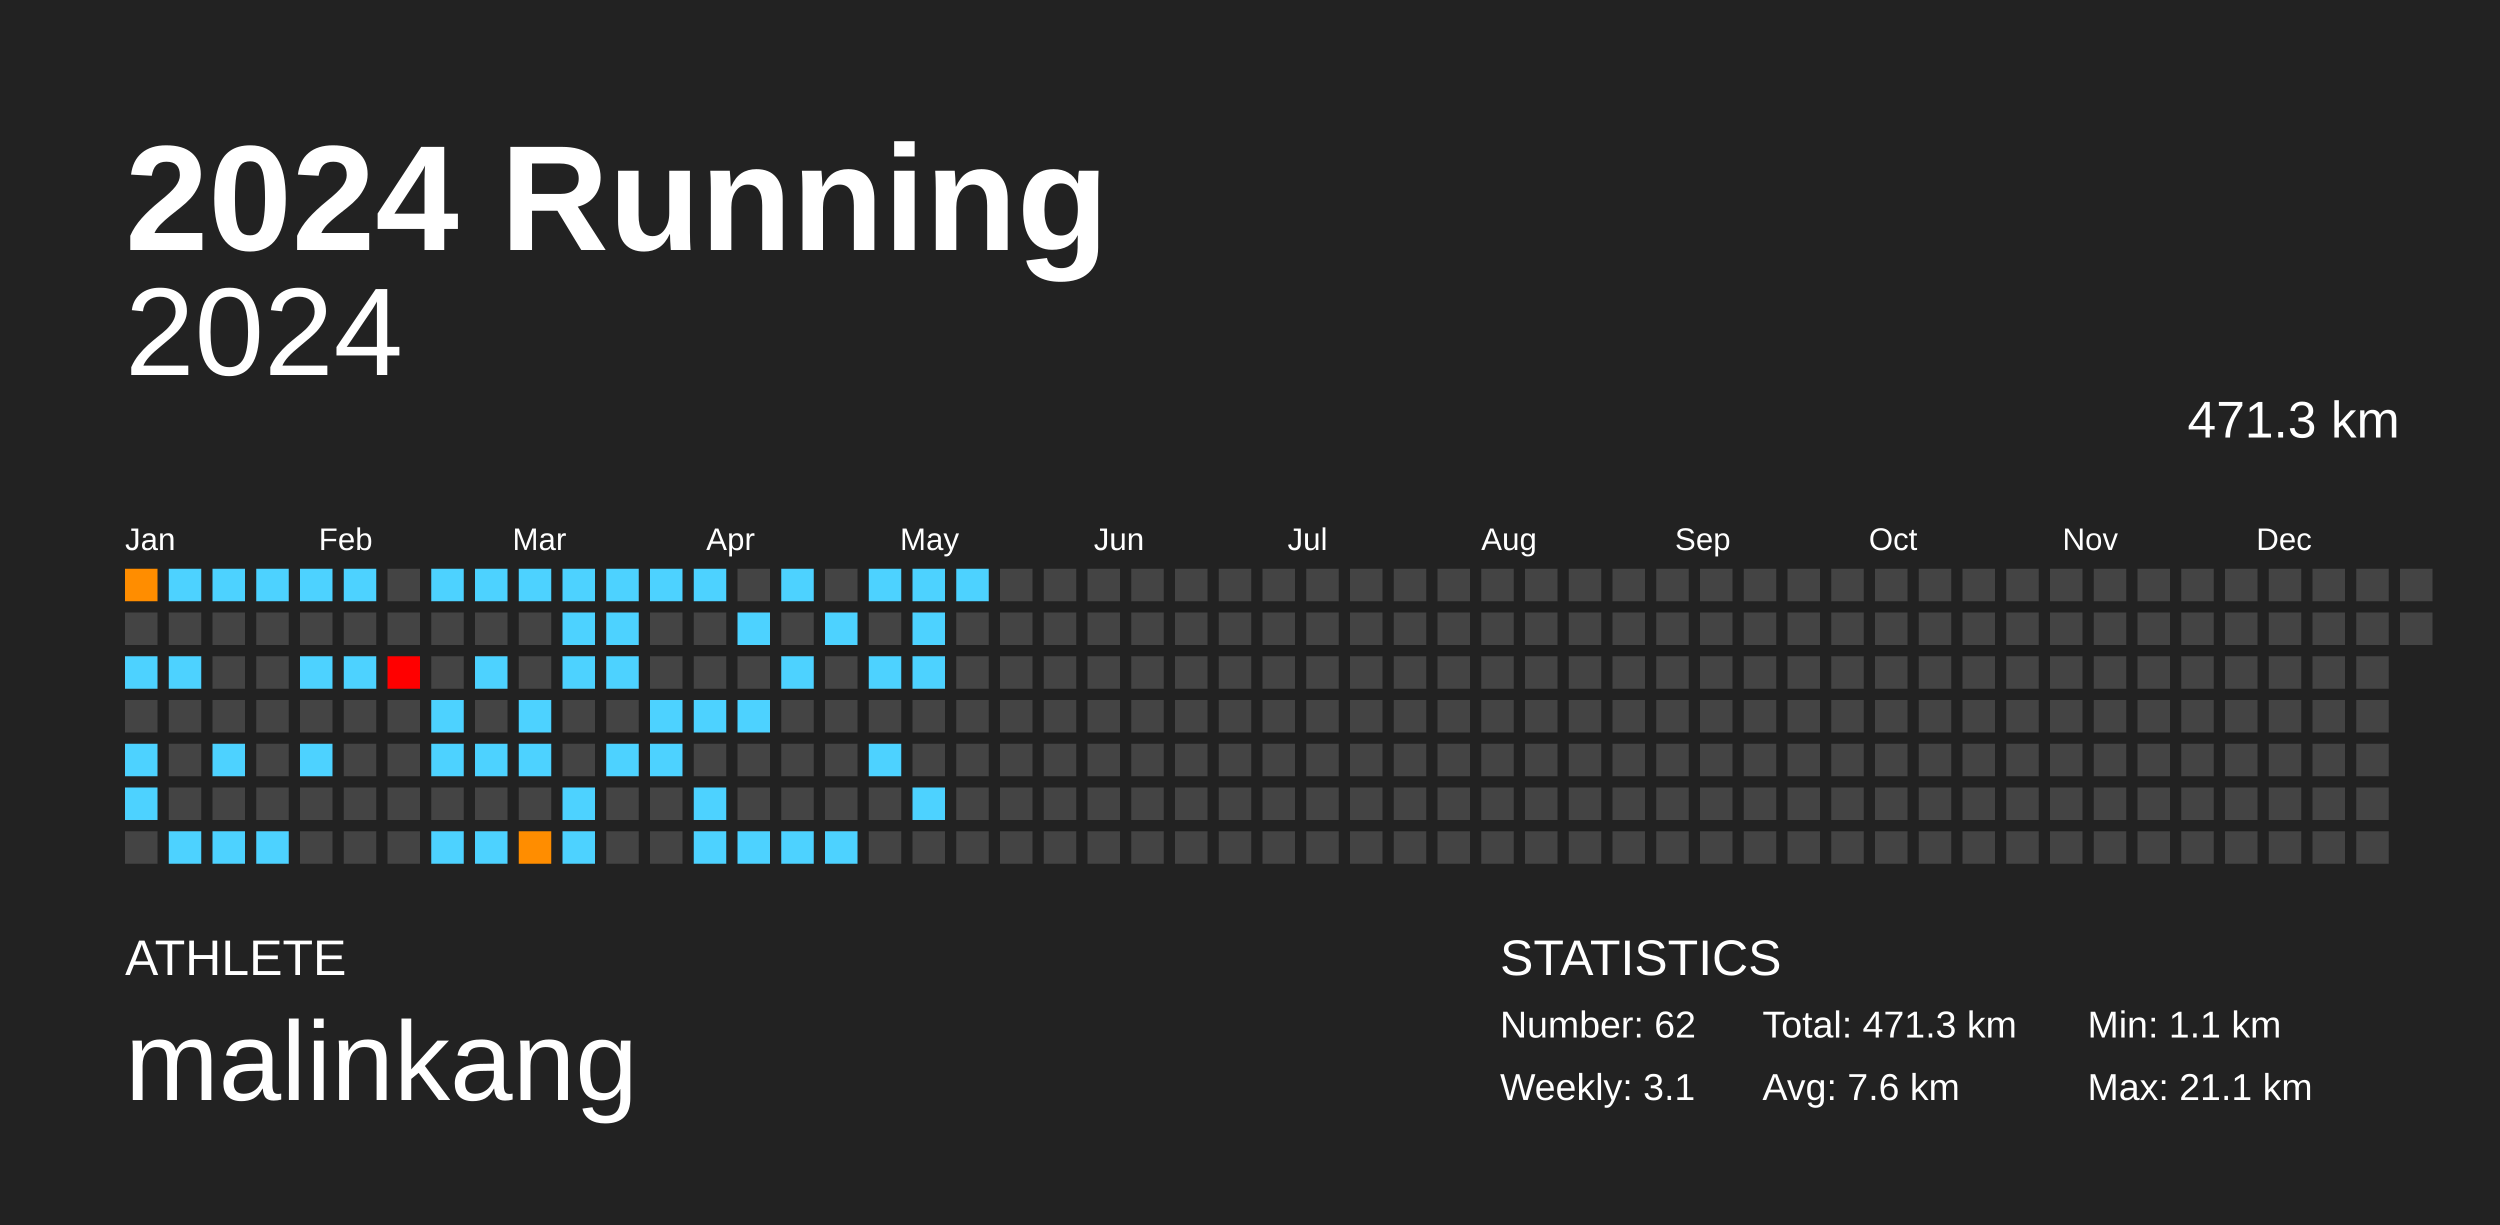
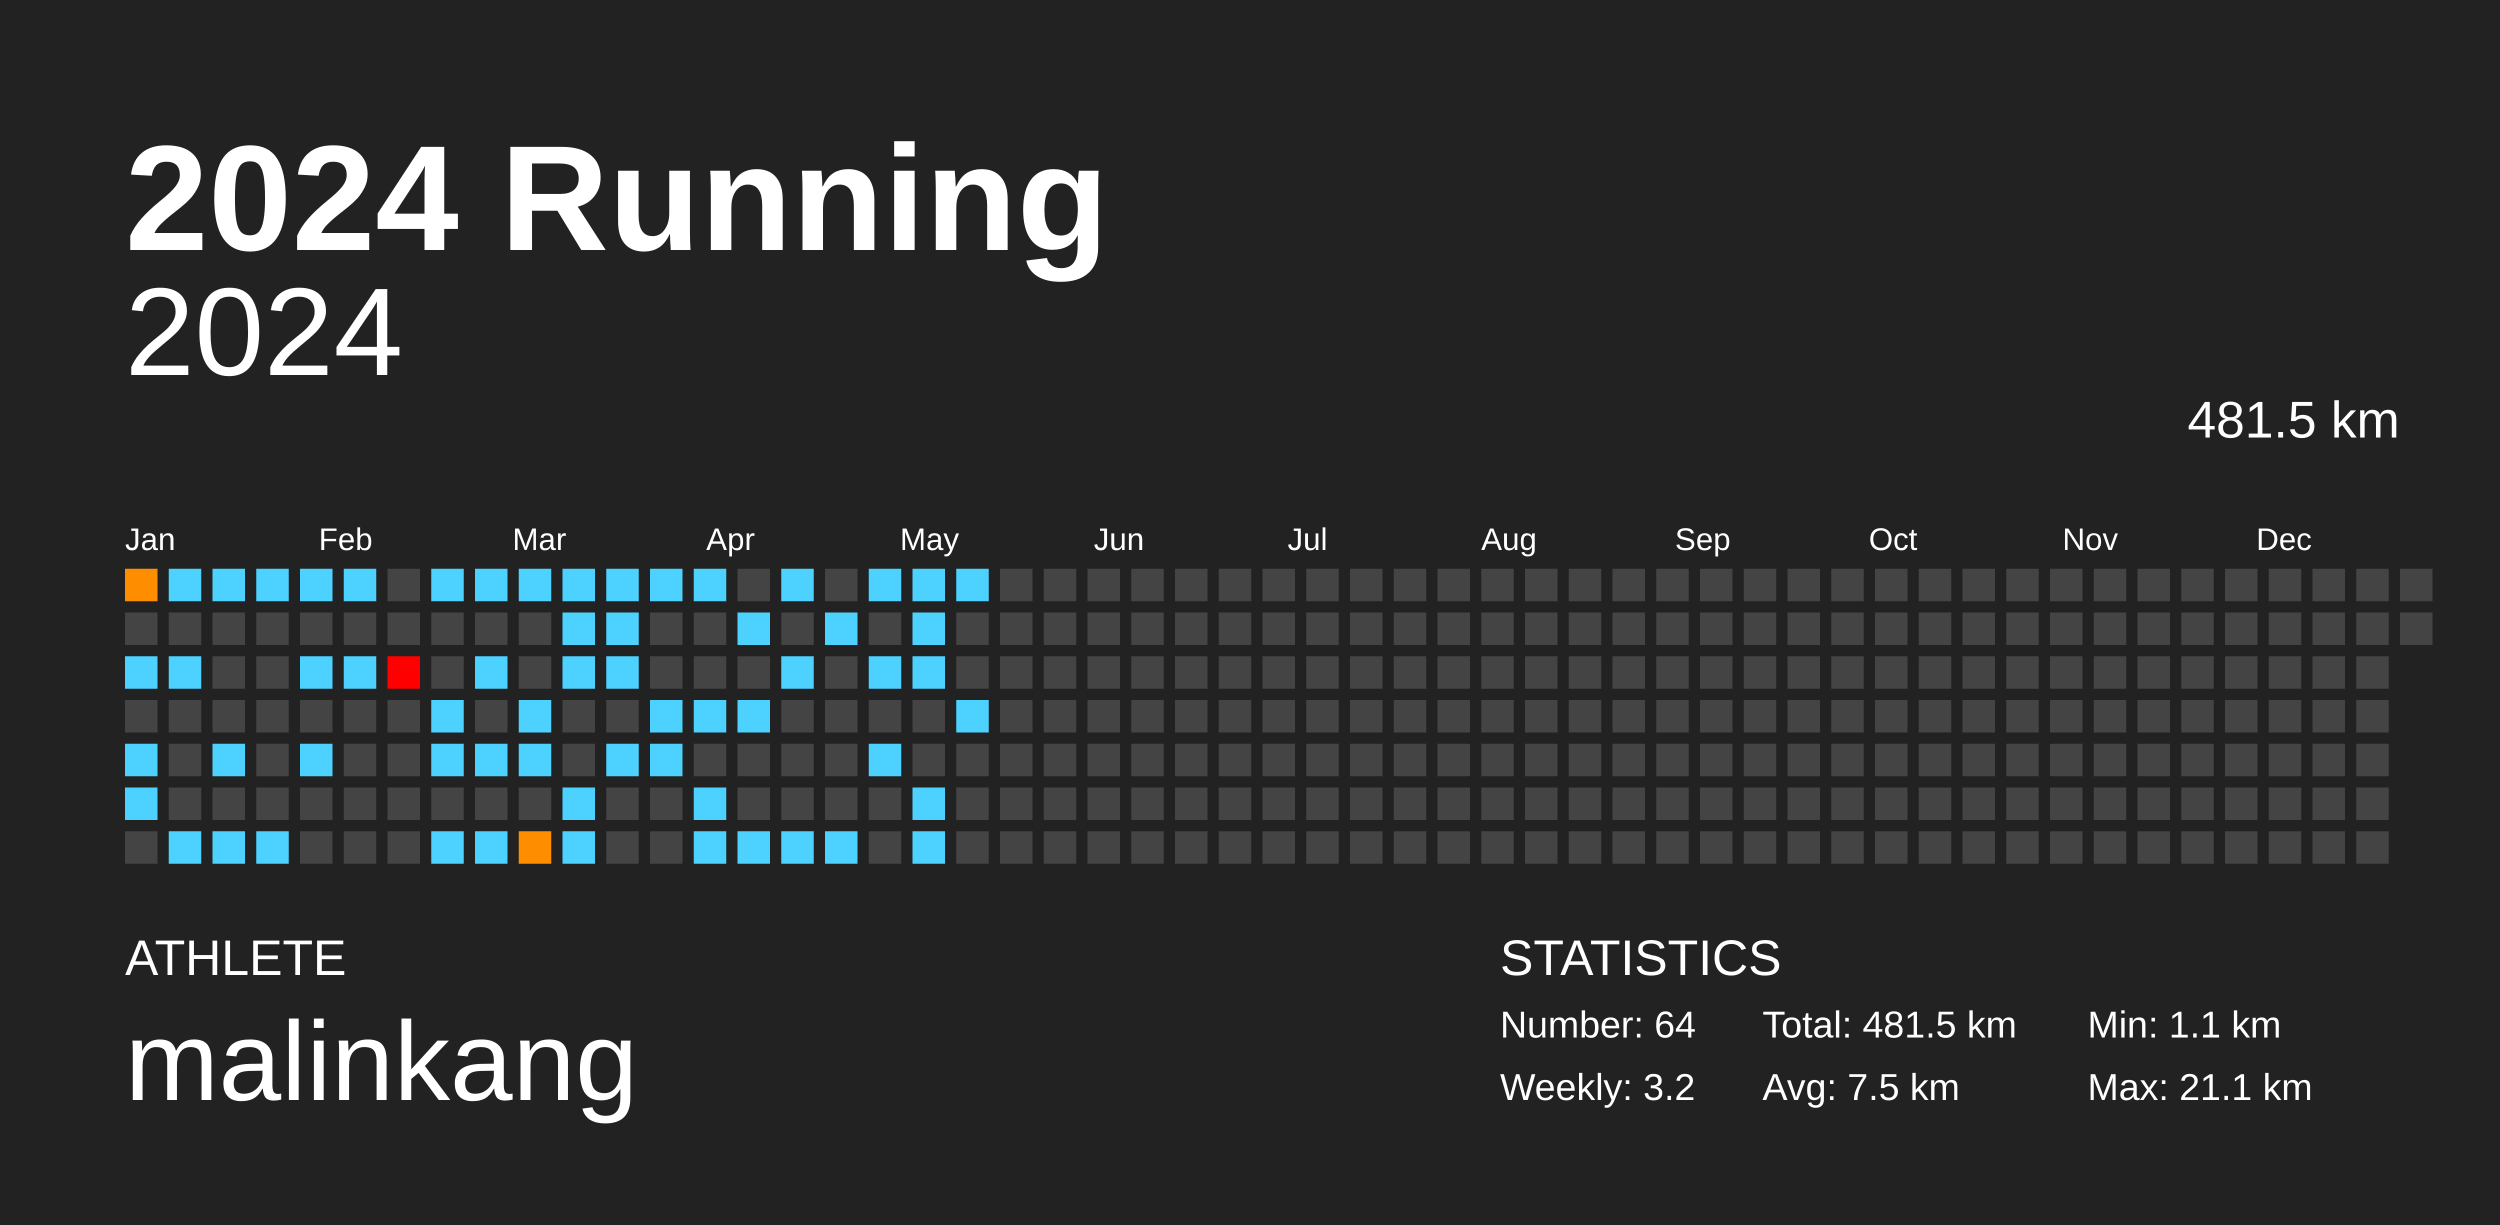
<svg xmlns="http://www.w3.org/2000/svg" baseProfile="full" height="98mm" version="1.1" viewBox="0,0,200,98" width="200mm">
  <defs />
  <rect fill="#222222" height="98" width="200" x="0" y="0" />
  <text fill="#FFFFFF" style="font-size:12px; font-family:Arial; font-weight:bold;" x="10" y="20">2024 Running</text>
  <text fill="#FFFFFF" style="font-size:4px; font-family:Arial" x="10" y="78">ATHLETE</text>
  <text fill="#FFFFFF" style="font-size:9px; font-family:Arial" x="10" y="88">malinkang</text>
  <text fill="#FFFFFF" style="font-size:4px; font-family:Arial" x="120" y="78">STATISTICS</text>
-   <text fill="#FFFFFF" style="font-size:3px; font-family:Arial" x="120" y="83">Number: 62</text>
-   <text fill="#FFFFFF" style="font-size:3px; font-family:Arial" x="120" y="88">Weekly: 3.1</text>
-   <text fill="#FFFFFF" style="font-size:3px; font-family:Arial" x="141" y="83">Total: 471.3 km</text>
-   <text fill="#FFFFFF" style="font-size:3px; font-family:Arial" x="141" y="88">Avg: 7.6 km</text>
+   <text fill="#FFFFFF" style="font-size:3px; font-family:Arial" x="120" y="83">Number: 64</text>
+   <text fill="#FFFFFF" style="font-size:3px; font-family:Arial" x="120" y="88">Weekly: 3.2</text>
+   <text fill="#FFFFFF" style="font-size:3px; font-family:Arial" x="141" y="83">Total: 481.5 km</text>
+   <text fill="#FFFFFF" style="font-size:3px; font-family:Arial" x="141" y="88">Avg: 7.5 km</text>
  <text fill="#FFFFFF" style="font-size:3px; font-family:Arial" x="167" y="83">Min: 1.1 km</text>
  <text fill="#FFFFFF" style="font-size:3px; font-family:Arial" x="167" y="88">Max: 21.1 km</text>
  <text alignment-baseline="hanging" fill="#FFFFFF" style="font-size:10.0px; font-family:Arial;" x="10" y="30">2024</text>
-   <text alignment-baseline="hanging" fill="#FFFFFF" style="font-size:4.125px; font-family:Arial;" x="175" y="35">471.3 km</text>
+   <text alignment-baseline="hanging" fill="#FFFFFF" style="font-size:4.125px; font-family:Arial;" x="175" y="35">481.5 km</text>
  <text fill="#FFFFFF" style="font-size:2.5px; font-family:Arial" x="10.0" y="44">Jan</text>
  <text fill="#FFFFFF" style="font-size:2.5px; font-family:Arial" x="25.5" y="44">Feb</text>
  <text fill="#FFFFFF" style="font-size:2.5px; font-family:Arial" x="41.0" y="44">Mar</text>
  <text fill="#FFFFFF" style="font-size:2.5px; font-family:Arial" x="56.5" y="44">Apr</text>
  <text fill="#FFFFFF" style="font-size:2.5px; font-family:Arial" x="72.0" y="44">May</text>
  <text fill="#FFFFFF" style="font-size:2.5px; font-family:Arial" x="87.5" y="44">Jun</text>
  <text fill="#FFFFFF" style="font-size:2.5px; font-family:Arial" x="103.0" y="44">Jul</text>
  <text fill="#FFFFFF" style="font-size:2.5px; font-family:Arial" x="118.5" y="44">Aug</text>
  <text fill="#FFFFFF" style="font-size:2.5px; font-family:Arial" x="134.0" y="44">Sep</text>
  <text fill="#FFFFFF" style="font-size:2.5px; font-family:Arial" x="149.5" y="44">Oct</text>
  <text fill="#FFFFFF" style="font-size:2.5px; font-family:Arial" x="165.0" y="44">Nov</text>
  <text fill="#FFFFFF" style="font-size:2.5px; font-family:Arial" x="180.5" y="44">Dec</text>
  <rect fill="#ff8d00" height="2.6" width="2.6" x="10.0" y="45.5" />
  <rect fill="#444444" height="2.6" width="2.6" x="10.0" y="49.0" />
  <rect fill="#4dd2ff" height="2.6" width="2.6" x="10.0" y="52.5" />
  <rect fill="#444444" height="2.6" width="2.6" x="10.0" y="56.0" />
  <rect fill="#4dd2ff" height="2.6" width="2.6" x="10.0" y="59.5" />
  <rect fill="#4dd2ff" height="2.6" width="2.6" x="10.0" y="63.0" />
  <rect fill="#444444" height="2.6" width="2.6" x="10.0" y="66.5" />
  <rect fill="#4dd2ff" height="2.6" width="2.6" x="13.5" y="45.5" />
  <rect fill="#444444" height="2.6" width="2.6" x="13.5" y="49.0" />
  <rect fill="#4dd2ff" height="2.6" width="2.6" x="13.5" y="52.5" />
  <rect fill="#444444" height="2.6" width="2.6" x="13.5" y="56.0" />
  <rect fill="#444444" height="2.6" width="2.6" x="13.5" y="59.5" />
  <rect fill="#444444" height="2.6" width="2.6" x="13.5" y="63.0" />
  <rect fill="#4dd2ff" height="2.6" width="2.6" x="13.5" y="66.5" />
  <rect fill="#4dd2ff" height="2.6" width="2.6" x="17.0" y="45.5" />
  <rect fill="#444444" height="2.6" width="2.6" x="17.0" y="49.0" />
  <rect fill="#444444" height="2.6" width="2.6" x="17.0" y="52.5" />
  <rect fill="#444444" height="2.6" width="2.6" x="17.0" y="56.0" />
  <rect fill="#4dd2ff" height="2.6" width="2.6" x="17.0" y="59.5" />
  <rect fill="#444444" height="2.6" width="2.6" x="17.0" y="63.0" />
  <rect fill="#4dd2ff" height="2.6" width="2.6" x="17.0" y="66.5" />
  <rect fill="#4dd2ff" height="2.6" width="2.6" x="20.5" y="45.5" />
  <rect fill="#444444" height="2.6" width="2.6" x="20.5" y="49.0" />
  <rect fill="#444444" height="2.6" width="2.6" x="20.5" y="52.5" />
  <rect fill="#444444" height="2.6" width="2.6" x="20.5" y="56.0" />
  <rect fill="#444444" height="2.6" width="2.6" x="20.5" y="59.5" />
  <rect fill="#444444" height="2.6" width="2.6" x="20.5" y="63.0" />
  <rect fill="#4dd2ff" height="2.6" width="2.6" x="20.5" y="66.5" />
  <rect fill="#4dd2ff" height="2.6" width="2.6" x="24.0" y="45.5" />
  <rect fill="#444444" height="2.6" width="2.6" x="24.0" y="49.0" />
  <rect fill="#4dd2ff" height="2.6" width="2.6" x="24.0" y="52.5" />
  <rect fill="#444444" height="2.6" width="2.6" x="24.0" y="56.0" />
  <rect fill="#4dd2ff" height="2.6" width="2.6" x="24.0" y="59.5" />
  <rect fill="#444444" height="2.6" width="2.6" x="24.0" y="63.0" />
  <rect fill="#444444" height="2.6" width="2.6" x="24.0" y="66.5" />
  <rect fill="#4dd2ff" height="2.6" width="2.6" x="27.5" y="45.5" />
  <rect fill="#444444" height="2.6" width="2.6" x="27.5" y="49.0" />
  <rect fill="#4dd2ff" height="2.6" width="2.6" x="27.5" y="52.5" />
  <rect fill="#444444" height="2.6" width="2.6" x="27.5" y="56.0" />
  <rect fill="#444444" height="2.6" width="2.6" x="27.5" y="59.5" />
  <rect fill="#444444" height="2.6" width="2.6" x="27.5" y="63.0" />
  <rect fill="#444444" height="2.6" width="2.6" x="27.5" y="66.5" />
  <rect fill="#444444" height="2.6" width="2.6" x="31.0" y="45.5" />
  <rect fill="#444444" height="2.6" width="2.6" x="31.0" y="49.0" />
  <rect fill="red" height="2.6" width="2.6" x="31.0" y="52.5" />
  <rect fill="#444444" height="2.6" width="2.6" x="31.0" y="56.0" />
  <rect fill="#444444" height="2.6" width="2.6" x="31.0" y="59.5" />
  <rect fill="#444444" height="2.6" width="2.6" x="31.0" y="63.0" />
  <rect fill="#444444" height="2.6" width="2.6" x="31.0" y="66.5" />
  <rect fill="#4dd2ff" height="2.6" width="2.6" x="34.5" y="45.5" />
  <rect fill="#444444" height="2.6" width="2.6" x="34.5" y="49.0" />
  <rect fill="#444444" height="2.6" width="2.6" x="34.5" y="52.5" />
  <rect fill="#4dd2ff" height="2.6" width="2.6" x="34.5" y="56.0" />
  <rect fill="#4dd2ff" height="2.6" width="2.6" x="34.5" y="59.5" />
  <rect fill="#444444" height="2.6" width="2.6" x="34.5" y="63.0" />
  <rect fill="#4dd2ff" height="2.6" width="2.6" x="34.5" y="66.5" />
  <rect fill="#4dd2ff" height="2.6" width="2.6" x="38.0" y="45.5" />
  <rect fill="#444444" height="2.6" width="2.6" x="38.0" y="49.0" />
  <rect fill="#4dd2ff" height="2.6" width="2.6" x="38.0" y="52.5" />
  <rect fill="#444444" height="2.6" width="2.6" x="38.0" y="56.0" />
  <rect fill="#4dd2ff" height="2.6" width="2.6" x="38.0" y="59.5" />
  <rect fill="#444444" height="2.6" width="2.6" x="38.0" y="63.0" />
  <rect fill="#4dd2ff" height="2.6" width="2.6" x="38.0" y="66.5" />
  <rect fill="#4dd2ff" height="2.6" width="2.6" x="41.5" y="45.5" />
  <rect fill="#444444" height="2.6" width="2.6" x="41.5" y="49.0" />
  <rect fill="#444444" height="2.6" width="2.6" x="41.5" y="52.5" />
  <rect fill="#4dd2ff" height="2.6" width="2.6" x="41.5" y="56.0" />
  <rect fill="#4dd2ff" height="2.6" width="2.6" x="41.5" y="59.5" />
  <rect fill="#444444" height="2.6" width="2.6" x="41.5" y="63.0" />
  <rect fill="#ff8d00" height="2.6" width="2.6" x="41.5" y="66.5" />
  <rect fill="#4dd2ff" height="2.6" width="2.6" x="45.0" y="45.5" />
  <rect fill="#4dd2ff" height="2.6" width="2.6" x="45.0" y="49.0" />
  <rect fill="#4dd2ff" height="2.6" width="2.6" x="45.0" y="52.5" />
  <rect fill="#444444" height="2.6" width="2.6" x="45.0" y="56.0" />
  <rect fill="#444444" height="2.6" width="2.6" x="45.0" y="59.5" />
  <rect fill="#4dd2ff" height="2.6" width="2.6" x="45.0" y="63.0" />
  <rect fill="#4dd2ff" height="2.6" width="2.6" x="45.0" y="66.5" />
  <rect fill="#4dd2ff" height="2.6" width="2.6" x="48.5" y="45.5" />
  <rect fill="#4dd2ff" height="2.6" width="2.6" x="48.5" y="49.0" />
  <rect fill="#4dd2ff" height="2.6" width="2.6" x="48.5" y="52.5" />
  <rect fill="#444444" height="2.6" width="2.6" x="48.5" y="56.0" />
  <rect fill="#4dd2ff" height="2.6" width="2.6" x="48.5" y="59.5" />
  <rect fill="#444444" height="2.6" width="2.6" x="48.5" y="63.0" />
  <rect fill="#444444" height="2.6" width="2.6" x="48.5" y="66.5" />
  <rect fill="#4dd2ff" height="2.6" width="2.6" x="52.0" y="45.5" />
  <rect fill="#444444" height="2.6" width="2.6" x="52.0" y="49.0" />
  <rect fill="#444444" height="2.6" width="2.6" x="52.0" y="52.5" />
  <rect fill="#4dd2ff" height="2.6" width="2.6" x="52.0" y="56.0" />
  <rect fill="#4dd2ff" height="2.6" width="2.6" x="52.0" y="59.5" />
  <rect fill="#444444" height="2.6" width="2.6" x="52.0" y="63.0" />
  <rect fill="#444444" height="2.6" width="2.6" x="52.0" y="66.5" />
  <rect fill="#4dd2ff" height="2.6" width="2.6" x="55.5" y="45.5" />
  <rect fill="#444444" height="2.6" width="2.6" x="55.5" y="49.0" />
  <rect fill="#444444" height="2.6" width="2.6" x="55.5" y="52.5" />
  <rect fill="#4dd2ff" height="2.6" width="2.6" x="55.5" y="56.0" />
  <rect fill="#444444" height="2.6" width="2.6" x="55.5" y="59.5" />
  <rect fill="#4dd2ff" height="2.6" width="2.6" x="55.5" y="63.0" />
  <rect fill="#4dd2ff" height="2.6" width="2.6" x="55.5" y="66.5" />
  <rect fill="#444444" height="2.6" width="2.6" x="59.0" y="45.5" />
  <rect fill="#4dd2ff" height="2.6" width="2.6" x="59.0" y="49.0" />
  <rect fill="#444444" height="2.6" width="2.6" x="59.0" y="52.5" />
  <rect fill="#4dd2ff" height="2.6" width="2.6" x="59.0" y="56.0" />
  <rect fill="#444444" height="2.6" width="2.6" x="59.0" y="59.5" />
  <rect fill="#444444" height="2.6" width="2.6" x="59.0" y="63.0" />
  <rect fill="#4dd2ff" height="2.6" width="2.6" x="59.0" y="66.5" />
  <rect fill="#4dd2ff" height="2.6" width="2.6" x="62.5" y="45.5" />
  <rect fill="#444444" height="2.6" width="2.6" x="62.5" y="49.0" />
  <rect fill="#4dd2ff" height="2.6" width="2.6" x="62.5" y="52.5" />
  <rect fill="#444444" height="2.6" width="2.6" x="62.5" y="56.0" />
  <rect fill="#444444" height="2.6" width="2.6" x="62.5" y="59.5" />
  <rect fill="#444444" height="2.6" width="2.6" x="62.5" y="63.0" />
  <rect fill="#4dd2ff" height="2.6" width="2.6" x="62.5" y="66.5" />
  <rect fill="#444444" height="2.6" width="2.6" x="66.0" y="45.5" />
  <rect fill="#4dd2ff" height="2.6" width="2.6" x="66.0" y="49.0" />
  <rect fill="#444444" height="2.6" width="2.6" x="66.0" y="52.5" />
  <rect fill="#444444" height="2.6" width="2.6" x="66.0" y="56.0" />
  <rect fill="#444444" height="2.6" width="2.6" x="66.0" y="59.5" />
  <rect fill="#444444" height="2.6" width="2.6" x="66.0" y="63.0" />
  <rect fill="#4dd2ff" height="2.6" width="2.6" x="66.0" y="66.5" />
  <rect fill="#4dd2ff" height="2.6" width="2.6" x="69.5" y="45.5" />
  <rect fill="#444444" height="2.6" width="2.6" x="69.5" y="49.0" />
  <rect fill="#4dd2ff" height="2.6" width="2.6" x="69.5" y="52.5" />
  <rect fill="#444444" height="2.6" width="2.6" x="69.5" y="56.0" />
  <rect fill="#4dd2ff" height="2.6" width="2.6" x="69.5" y="59.5" />
  <rect fill="#444444" height="2.6" width="2.6" x="69.5" y="63.0" />
  <rect fill="#444444" height="2.6" width="2.6" x="69.5" y="66.5" />
  <rect fill="#4dd2ff" height="2.6" width="2.6" x="73.0" y="45.5" />
  <rect fill="#4dd2ff" height="2.6" width="2.6" x="73.0" y="49.0" />
  <rect fill="#4dd2ff" height="2.6" width="2.6" x="73.0" y="52.5" />
  <rect fill="#444444" height="2.6" width="2.6" x="73.0" y="56.0" />
  <rect fill="#444444" height="2.6" width="2.6" x="73.0" y="59.5" />
  <rect fill="#4dd2ff" height="2.6" width="2.6" x="73.0" y="63.0" />
-   <rect fill="#444444" height="2.6" width="2.6" x="73.0" y="66.5" />
+   <rect fill="#4dd2ff" height="2.6" width="2.6" x="73.0" y="66.5" />
  <rect fill="#4dd2ff" height="2.6" width="2.6" x="76.5" y="45.5" />
  <rect fill="#444444" height="2.6" width="2.6" x="76.5" y="49.0" />
  <rect fill="#444444" height="2.6" width="2.6" x="76.5" y="52.5" />
-   <rect fill="#444444" height="2.6" width="2.6" x="76.5" y="56.0" />
+   <rect fill="#4dd2ff" height="2.6" width="2.6" x="76.5" y="56.0" />
  <rect fill="#444444" height="2.6" width="2.6" x="76.5" y="59.5" />
  <rect fill="#444444" height="2.6" width="2.6" x="76.5" y="63.0" />
  <rect fill="#444444" height="2.6" width="2.6" x="76.5" y="66.5" />
  <rect fill="#444444" height="2.6" width="2.6" x="80.0" y="45.5" />
  <rect fill="#444444" height="2.6" width="2.6" x="80.0" y="49.0" />
  <rect fill="#444444" height="2.6" width="2.6" x="80.0" y="52.5" />
  <rect fill="#444444" height="2.6" width="2.6" x="80.0" y="56.0" />
  <rect fill="#444444" height="2.6" width="2.6" x="80.0" y="59.5" />
  <rect fill="#444444" height="2.6" width="2.6" x="80.0" y="63.0" />
  <rect fill="#444444" height="2.6" width="2.6" x="80.0" y="66.5" />
  <rect fill="#444444" height="2.6" width="2.6" x="83.5" y="45.5" />
  <rect fill="#444444" height="2.6" width="2.6" x="83.5" y="49.0" />
  <rect fill="#444444" height="2.6" width="2.6" x="83.5" y="52.5" />
  <rect fill="#444444" height="2.6" width="2.6" x="83.5" y="56.0" />
  <rect fill="#444444" height="2.6" width="2.6" x="83.5" y="59.5" />
  <rect fill="#444444" height="2.6" width="2.6" x="83.5" y="63.0" />
  <rect fill="#444444" height="2.6" width="2.6" x="83.5" y="66.5" />
  <rect fill="#444444" height="2.6" width="2.6" x="87.0" y="45.5" />
  <rect fill="#444444" height="2.6" width="2.6" x="87.0" y="49.0" />
  <rect fill="#444444" height="2.6" width="2.6" x="87.0" y="52.5" />
  <rect fill="#444444" height="2.6" width="2.6" x="87.0" y="56.0" />
  <rect fill="#444444" height="2.6" width="2.6" x="87.0" y="59.5" />
  <rect fill="#444444" height="2.6" width="2.6" x="87.0" y="63.0" />
  <rect fill="#444444" height="2.6" width="2.6" x="87.0" y="66.5" />
  <rect fill="#444444" height="2.6" width="2.6" x="90.5" y="45.5" />
  <rect fill="#444444" height="2.6" width="2.6" x="90.5" y="49.0" />
  <rect fill="#444444" height="2.6" width="2.6" x="90.5" y="52.5" />
  <rect fill="#444444" height="2.6" width="2.6" x="90.5" y="56.0" />
  <rect fill="#444444" height="2.6" width="2.6" x="90.5" y="59.5" />
  <rect fill="#444444" height="2.6" width="2.6" x="90.5" y="63.0" />
  <rect fill="#444444" height="2.6" width="2.6" x="90.5" y="66.5" />
  <rect fill="#444444" height="2.6" width="2.6" x="94.0" y="45.5" />
  <rect fill="#444444" height="2.6" width="2.6" x="94.0" y="49.0" />
  <rect fill="#444444" height="2.6" width="2.6" x="94.0" y="52.5" />
  <rect fill="#444444" height="2.6" width="2.6" x="94.0" y="56.0" />
  <rect fill="#444444" height="2.6" width="2.6" x="94.0" y="59.5" />
  <rect fill="#444444" height="2.6" width="2.6" x="94.0" y="63.0" />
  <rect fill="#444444" height="2.6" width="2.6" x="94.0" y="66.5" />
  <rect fill="#444444" height="2.6" width="2.6" x="97.5" y="45.5" />
  <rect fill="#444444" height="2.6" width="2.6" x="97.5" y="49.0" />
  <rect fill="#444444" height="2.6" width="2.6" x="97.5" y="52.5" />
  <rect fill="#444444" height="2.6" width="2.6" x="97.5" y="56.0" />
  <rect fill="#444444" height="2.6" width="2.6" x="97.5" y="59.5" />
  <rect fill="#444444" height="2.6" width="2.6" x="97.5" y="63.0" />
  <rect fill="#444444" height="2.6" width="2.6" x="97.5" y="66.5" />
  <rect fill="#444444" height="2.6" width="2.6" x="101.0" y="45.5" />
  <rect fill="#444444" height="2.6" width="2.6" x="101.0" y="49.0" />
  <rect fill="#444444" height="2.6" width="2.6" x="101.0" y="52.5" />
  <rect fill="#444444" height="2.6" width="2.6" x="101.0" y="56.0" />
  <rect fill="#444444" height="2.6" width="2.6" x="101.0" y="59.5" />
  <rect fill="#444444" height="2.6" width="2.6" x="101.0" y="63.0" />
  <rect fill="#444444" height="2.6" width="2.6" x="101.0" y="66.5" />
  <rect fill="#444444" height="2.6" width="2.6" x="104.5" y="45.5" />
  <rect fill="#444444" height="2.6" width="2.6" x="104.5" y="49.0" />
  <rect fill="#444444" height="2.6" width="2.6" x="104.5" y="52.5" />
  <rect fill="#444444" height="2.6" width="2.6" x="104.5" y="56.0" />
  <rect fill="#444444" height="2.6" width="2.6" x="104.5" y="59.5" />
  <rect fill="#444444" height="2.6" width="2.6" x="104.5" y="63.0" />
  <rect fill="#444444" height="2.6" width="2.6" x="104.5" y="66.5" />
  <rect fill="#444444" height="2.6" width="2.6" x="108.0" y="45.5" />
  <rect fill="#444444" height="2.6" width="2.6" x="108.0" y="49.0" />
  <rect fill="#444444" height="2.6" width="2.6" x="108.0" y="52.5" />
  <rect fill="#444444" height="2.6" width="2.6" x="108.0" y="56.0" />
  <rect fill="#444444" height="2.6" width="2.6" x="108.0" y="59.5" />
  <rect fill="#444444" height="2.6" width="2.6" x="108.0" y="63.0" />
  <rect fill="#444444" height="2.6" width="2.6" x="108.0" y="66.5" />
  <rect fill="#444444" height="2.6" width="2.6" x="111.5" y="45.5" />
  <rect fill="#444444" height="2.6" width="2.6" x="111.5" y="49.0" />
  <rect fill="#444444" height="2.6" width="2.6" x="111.5" y="52.5" />
  <rect fill="#444444" height="2.6" width="2.6" x="111.5" y="56.0" />
  <rect fill="#444444" height="2.6" width="2.6" x="111.5" y="59.5" />
  <rect fill="#444444" height="2.6" width="2.6" x="111.5" y="63.0" />
  <rect fill="#444444" height="2.6" width="2.6" x="111.5" y="66.5" />
  <rect fill="#444444" height="2.6" width="2.6" x="115.0" y="45.5" />
  <rect fill="#444444" height="2.6" width="2.6" x="115.0" y="49.0" />
  <rect fill="#444444" height="2.6" width="2.6" x="115.0" y="52.5" />
  <rect fill="#444444" height="2.6" width="2.6" x="115.0" y="56.0" />
  <rect fill="#444444" height="2.6" width="2.6" x="115.0" y="59.5" />
  <rect fill="#444444" height="2.6" width="2.6" x="115.0" y="63.0" />
  <rect fill="#444444" height="2.6" width="2.6" x="115.0" y="66.5" />
  <rect fill="#444444" height="2.6" width="2.6" x="118.5" y="45.5" />
  <rect fill="#444444" height="2.6" width="2.6" x="118.5" y="49.0" />
  <rect fill="#444444" height="2.6" width="2.6" x="118.5" y="52.5" />
  <rect fill="#444444" height="2.6" width="2.6" x="118.5" y="56.0" />
  <rect fill="#444444" height="2.6" width="2.6" x="118.5" y="59.5" />
  <rect fill="#444444" height="2.6" width="2.6" x="118.5" y="63.0" />
  <rect fill="#444444" height="2.6" width="2.6" x="118.5" y="66.5" />
  <rect fill="#444444" height="2.6" width="2.6" x="122.0" y="45.5" />
  <rect fill="#444444" height="2.6" width="2.6" x="122.0" y="49.0" />
  <rect fill="#444444" height="2.6" width="2.6" x="122.0" y="52.5" />
  <rect fill="#444444" height="2.6" width="2.6" x="122.0" y="56.0" />
  <rect fill="#444444" height="2.6" width="2.6" x="122.0" y="59.5" />
  <rect fill="#444444" height="2.6" width="2.6" x="122.0" y="63.0" />
  <rect fill="#444444" height="2.6" width="2.6" x="122.0" y="66.5" />
  <rect fill="#444444" height="2.6" width="2.6" x="125.5" y="45.5" />
  <rect fill="#444444" height="2.6" width="2.6" x="125.5" y="49.0" />
  <rect fill="#444444" height="2.6" width="2.6" x="125.5" y="52.5" />
  <rect fill="#444444" height="2.6" width="2.6" x="125.5" y="56.0" />
  <rect fill="#444444" height="2.6" width="2.6" x="125.5" y="59.5" />
  <rect fill="#444444" height="2.6" width="2.6" x="125.5" y="63.0" />
  <rect fill="#444444" height="2.6" width="2.6" x="125.5" y="66.5" />
  <rect fill="#444444" height="2.6" width="2.6" x="129.0" y="45.5" />
  <rect fill="#444444" height="2.6" width="2.6" x="129.0" y="49.0" />
  <rect fill="#444444" height="2.6" width="2.6" x="129.0" y="52.5" />
  <rect fill="#444444" height="2.6" width="2.6" x="129.0" y="56.0" />
  <rect fill="#444444" height="2.6" width="2.6" x="129.0" y="59.5" />
  <rect fill="#444444" height="2.6" width="2.6" x="129.0" y="63.0" />
  <rect fill="#444444" height="2.6" width="2.6" x="129.0" y="66.5" />
  <rect fill="#444444" height="2.6" width="2.6" x="132.5" y="45.5" />
  <rect fill="#444444" height="2.6" width="2.6" x="132.5" y="49.0" />
  <rect fill="#444444" height="2.6" width="2.6" x="132.5" y="52.5" />
  <rect fill="#444444" height="2.6" width="2.6" x="132.5" y="56.0" />
  <rect fill="#444444" height="2.6" width="2.6" x="132.5" y="59.5" />
  <rect fill="#444444" height="2.6" width="2.6" x="132.5" y="63.0" />
  <rect fill="#444444" height="2.6" width="2.6" x="132.5" y="66.5" />
  <rect fill="#444444" height="2.6" width="2.6" x="136.0" y="45.5" />
  <rect fill="#444444" height="2.6" width="2.6" x="136.0" y="49.0" />
  <rect fill="#444444" height="2.6" width="2.6" x="136.0" y="52.5" />
  <rect fill="#444444" height="2.6" width="2.6" x="136.0" y="56.0" />
  <rect fill="#444444" height="2.6" width="2.6" x="136.0" y="59.5" />
  <rect fill="#444444" height="2.6" width="2.6" x="136.0" y="63.0" />
  <rect fill="#444444" height="2.6" width="2.6" x="136.0" y="66.5" />
  <rect fill="#444444" height="2.6" width="2.6" x="139.5" y="45.5" />
  <rect fill="#444444" height="2.6" width="2.6" x="139.5" y="49.0" />
  <rect fill="#444444" height="2.6" width="2.6" x="139.5" y="52.5" />
  <rect fill="#444444" height="2.6" width="2.6" x="139.5" y="56.0" />
  <rect fill="#444444" height="2.6" width="2.6" x="139.5" y="59.5" />
  <rect fill="#444444" height="2.6" width="2.6" x="139.5" y="63.0" />
  <rect fill="#444444" height="2.6" width="2.6" x="139.5" y="66.5" />
  <rect fill="#444444" height="2.6" width="2.6" x="143.0" y="45.5" />
  <rect fill="#444444" height="2.6" width="2.6" x="143.0" y="49.0" />
  <rect fill="#444444" height="2.6" width="2.6" x="143.0" y="52.5" />
  <rect fill="#444444" height="2.6" width="2.6" x="143.0" y="56.0" />
  <rect fill="#444444" height="2.6" width="2.6" x="143.0" y="59.5" />
  <rect fill="#444444" height="2.6" width="2.6" x="143.0" y="63.0" />
  <rect fill="#444444" height="2.6" width="2.6" x="143.0" y="66.5" />
  <rect fill="#444444" height="2.6" width="2.6" x="146.5" y="45.5" />
  <rect fill="#444444" height="2.6" width="2.6" x="146.5" y="49.0" />
  <rect fill="#444444" height="2.6" width="2.6" x="146.5" y="52.5" />
  <rect fill="#444444" height="2.6" width="2.6" x="146.5" y="56.0" />
  <rect fill="#444444" height="2.6" width="2.6" x="146.5" y="59.5" />
  <rect fill="#444444" height="2.6" width="2.6" x="146.5" y="63.0" />
  <rect fill="#444444" height="2.6" width="2.6" x="146.5" y="66.5" />
  <rect fill="#444444" height="2.6" width="2.6" x="150.0" y="45.5" />
  <rect fill="#444444" height="2.6" width="2.6" x="150.0" y="49.0" />
  <rect fill="#444444" height="2.6" width="2.6" x="150.0" y="52.5" />
  <rect fill="#444444" height="2.6" width="2.6" x="150.0" y="56.0" />
  <rect fill="#444444" height="2.6" width="2.6" x="150.0" y="59.5" />
  <rect fill="#444444" height="2.6" width="2.6" x="150.0" y="63.0" />
  <rect fill="#444444" height="2.6" width="2.6" x="150.0" y="66.5" />
  <rect fill="#444444" height="2.6" width="2.6" x="153.5" y="45.5" />
  <rect fill="#444444" height="2.6" width="2.6" x="153.5" y="49.0" />
  <rect fill="#444444" height="2.6" width="2.6" x="153.5" y="52.5" />
  <rect fill="#444444" height="2.6" width="2.6" x="153.5" y="56.0" />
  <rect fill="#444444" height="2.6" width="2.6" x="153.5" y="59.5" />
  <rect fill="#444444" height="2.6" width="2.6" x="153.5" y="63.0" />
  <rect fill="#444444" height="2.6" width="2.6" x="153.5" y="66.5" />
  <rect fill="#444444" height="2.6" width="2.6" x="157.0" y="45.5" />
  <rect fill="#444444" height="2.6" width="2.6" x="157.0" y="49.0" />
  <rect fill="#444444" height="2.6" width="2.6" x="157.0" y="52.5" />
  <rect fill="#444444" height="2.6" width="2.6" x="157.0" y="56.0" />
  <rect fill="#444444" height="2.6" width="2.6" x="157.0" y="59.5" />
  <rect fill="#444444" height="2.6" width="2.6" x="157.0" y="63.0" />
  <rect fill="#444444" height="2.6" width="2.6" x="157.0" y="66.5" />
  <rect fill="#444444" height="2.6" width="2.6" x="160.5" y="45.5" />
  <rect fill="#444444" height="2.6" width="2.6" x="160.5" y="49.0" />
  <rect fill="#444444" height="2.6" width="2.6" x="160.5" y="52.5" />
  <rect fill="#444444" height="2.6" width="2.6" x="160.5" y="56.0" />
  <rect fill="#444444" height="2.6" width="2.6" x="160.5" y="59.5" />
  <rect fill="#444444" height="2.6" width="2.6" x="160.5" y="63.0" />
  <rect fill="#444444" height="2.6" width="2.6" x="160.5" y="66.5" />
  <rect fill="#444444" height="2.6" width="2.6" x="164.0" y="45.5" />
  <rect fill="#444444" height="2.6" width="2.6" x="164.0" y="49.0" />
  <rect fill="#444444" height="2.6" width="2.6" x="164.0" y="52.5" />
  <rect fill="#444444" height="2.6" width="2.6" x="164.0" y="56.0" />
  <rect fill="#444444" height="2.6" width="2.6" x="164.0" y="59.5" />
  <rect fill="#444444" height="2.6" width="2.6" x="164.0" y="63.0" />
  <rect fill="#444444" height="2.6" width="2.6" x="164.0" y="66.5" />
  <rect fill="#444444" height="2.6" width="2.6" x="167.5" y="45.5" />
  <rect fill="#444444" height="2.6" width="2.6" x="167.5" y="49.0" />
  <rect fill="#444444" height="2.6" width="2.6" x="167.5" y="52.5" />
  <rect fill="#444444" height="2.6" width="2.6" x="167.5" y="56.0" />
  <rect fill="#444444" height="2.6" width="2.6" x="167.5" y="59.5" />
  <rect fill="#444444" height="2.6" width="2.6" x="167.5" y="63.0" />
  <rect fill="#444444" height="2.6" width="2.6" x="167.5" y="66.5" />
  <rect fill="#444444" height="2.6" width="2.6" x="171.0" y="45.5" />
  <rect fill="#444444" height="2.6" width="2.6" x="171.0" y="49.0" />
  <rect fill="#444444" height="2.6" width="2.6" x="171.0" y="52.5" />
  <rect fill="#444444" height="2.6" width="2.6" x="171.0" y="56.0" />
  <rect fill="#444444" height="2.6" width="2.6" x="171.0" y="59.5" />
  <rect fill="#444444" height="2.6" width="2.6" x="171.0" y="63.0" />
  <rect fill="#444444" height="2.6" width="2.6" x="171.0" y="66.5" />
  <rect fill="#444444" height="2.6" width="2.6" x="174.5" y="45.5" />
  <rect fill="#444444" height="2.6" width="2.6" x="174.5" y="49.0" />
  <rect fill="#444444" height="2.6" width="2.6" x="174.5" y="52.5" />
  <rect fill="#444444" height="2.6" width="2.6" x="174.5" y="56.0" />
  <rect fill="#444444" height="2.6" width="2.6" x="174.5" y="59.5" />
  <rect fill="#444444" height="2.6" width="2.6" x="174.5" y="63.0" />
  <rect fill="#444444" height="2.6" width="2.6" x="174.5" y="66.5" />
  <rect fill="#444444" height="2.6" width="2.6" x="178.0" y="45.5" />
  <rect fill="#444444" height="2.6" width="2.6" x="178.0" y="49.0" />
  <rect fill="#444444" height="2.6" width="2.6" x="178.0" y="52.5" />
  <rect fill="#444444" height="2.6" width="2.6" x="178.0" y="56.0" />
  <rect fill="#444444" height="2.6" width="2.6" x="178.0" y="59.5" />
  <rect fill="#444444" height="2.6" width="2.6" x="178.0" y="63.0" />
  <rect fill="#444444" height="2.6" width="2.6" x="178.0" y="66.5" />
  <rect fill="#444444" height="2.6" width="2.6" x="181.5" y="45.5" />
  <rect fill="#444444" height="2.6" width="2.6" x="181.5" y="49.0" />
  <rect fill="#444444" height="2.6" width="2.6" x="181.5" y="52.5" />
  <rect fill="#444444" height="2.6" width="2.6" x="181.5" y="56.0" />
  <rect fill="#444444" height="2.6" width="2.6" x="181.5" y="59.5" />
  <rect fill="#444444" height="2.6" width="2.6" x="181.5" y="63.0" />
  <rect fill="#444444" height="2.6" width="2.6" x="181.5" y="66.5" />
  <rect fill="#444444" height="2.6" width="2.6" x="185.0" y="45.5" />
  <rect fill="#444444" height="2.6" width="2.6" x="185.0" y="49.0" />
  <rect fill="#444444" height="2.6" width="2.6" x="185.0" y="52.5" />
  <rect fill="#444444" height="2.6" width="2.6" x="185.0" y="56.0" />
  <rect fill="#444444" height="2.6" width="2.6" x="185.0" y="59.5" />
  <rect fill="#444444" height="2.6" width="2.6" x="185.0" y="63.0" />
  <rect fill="#444444" height="2.6" width="2.6" x="185.0" y="66.5" />
  <rect fill="#444444" height="2.6" width="2.6" x="188.5" y="45.5" />
  <rect fill="#444444" height="2.6" width="2.6" x="188.5" y="49.0" />
  <rect fill="#444444" height="2.6" width="2.6" x="188.5" y="52.5" />
  <rect fill="#444444" height="2.6" width="2.6" x="188.5" y="56.0" />
  <rect fill="#444444" height="2.6" width="2.6" x="188.5" y="59.5" />
  <rect fill="#444444" height="2.6" width="2.6" x="188.5" y="63.0" />
  <rect fill="#444444" height="2.6" width="2.6" x="188.5" y="66.5" />
  <rect fill="#444444" height="2.6" width="2.6" x="192.0" y="45.5" />
  <rect fill="#444444" height="2.6" width="2.6" x="192.0" y="49.0" />
</svg>
